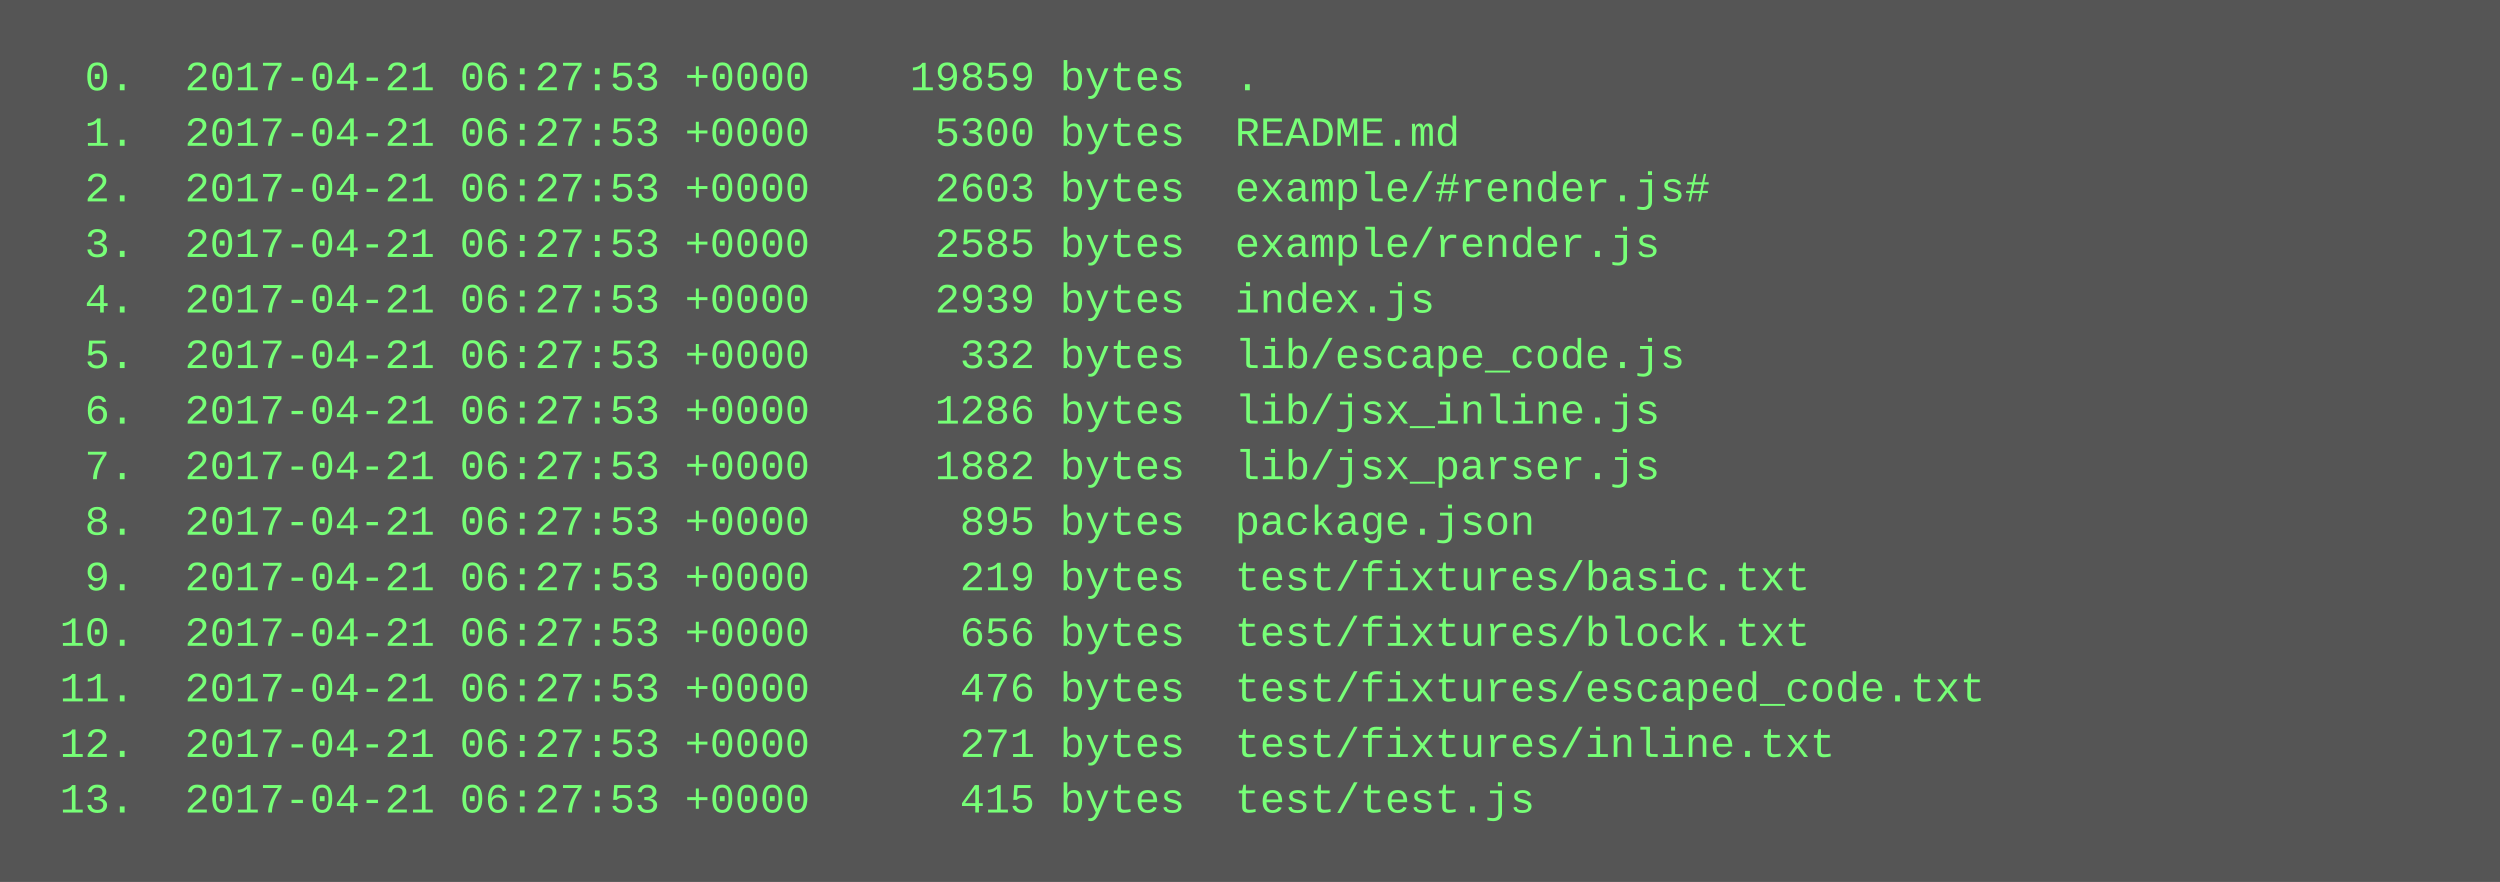
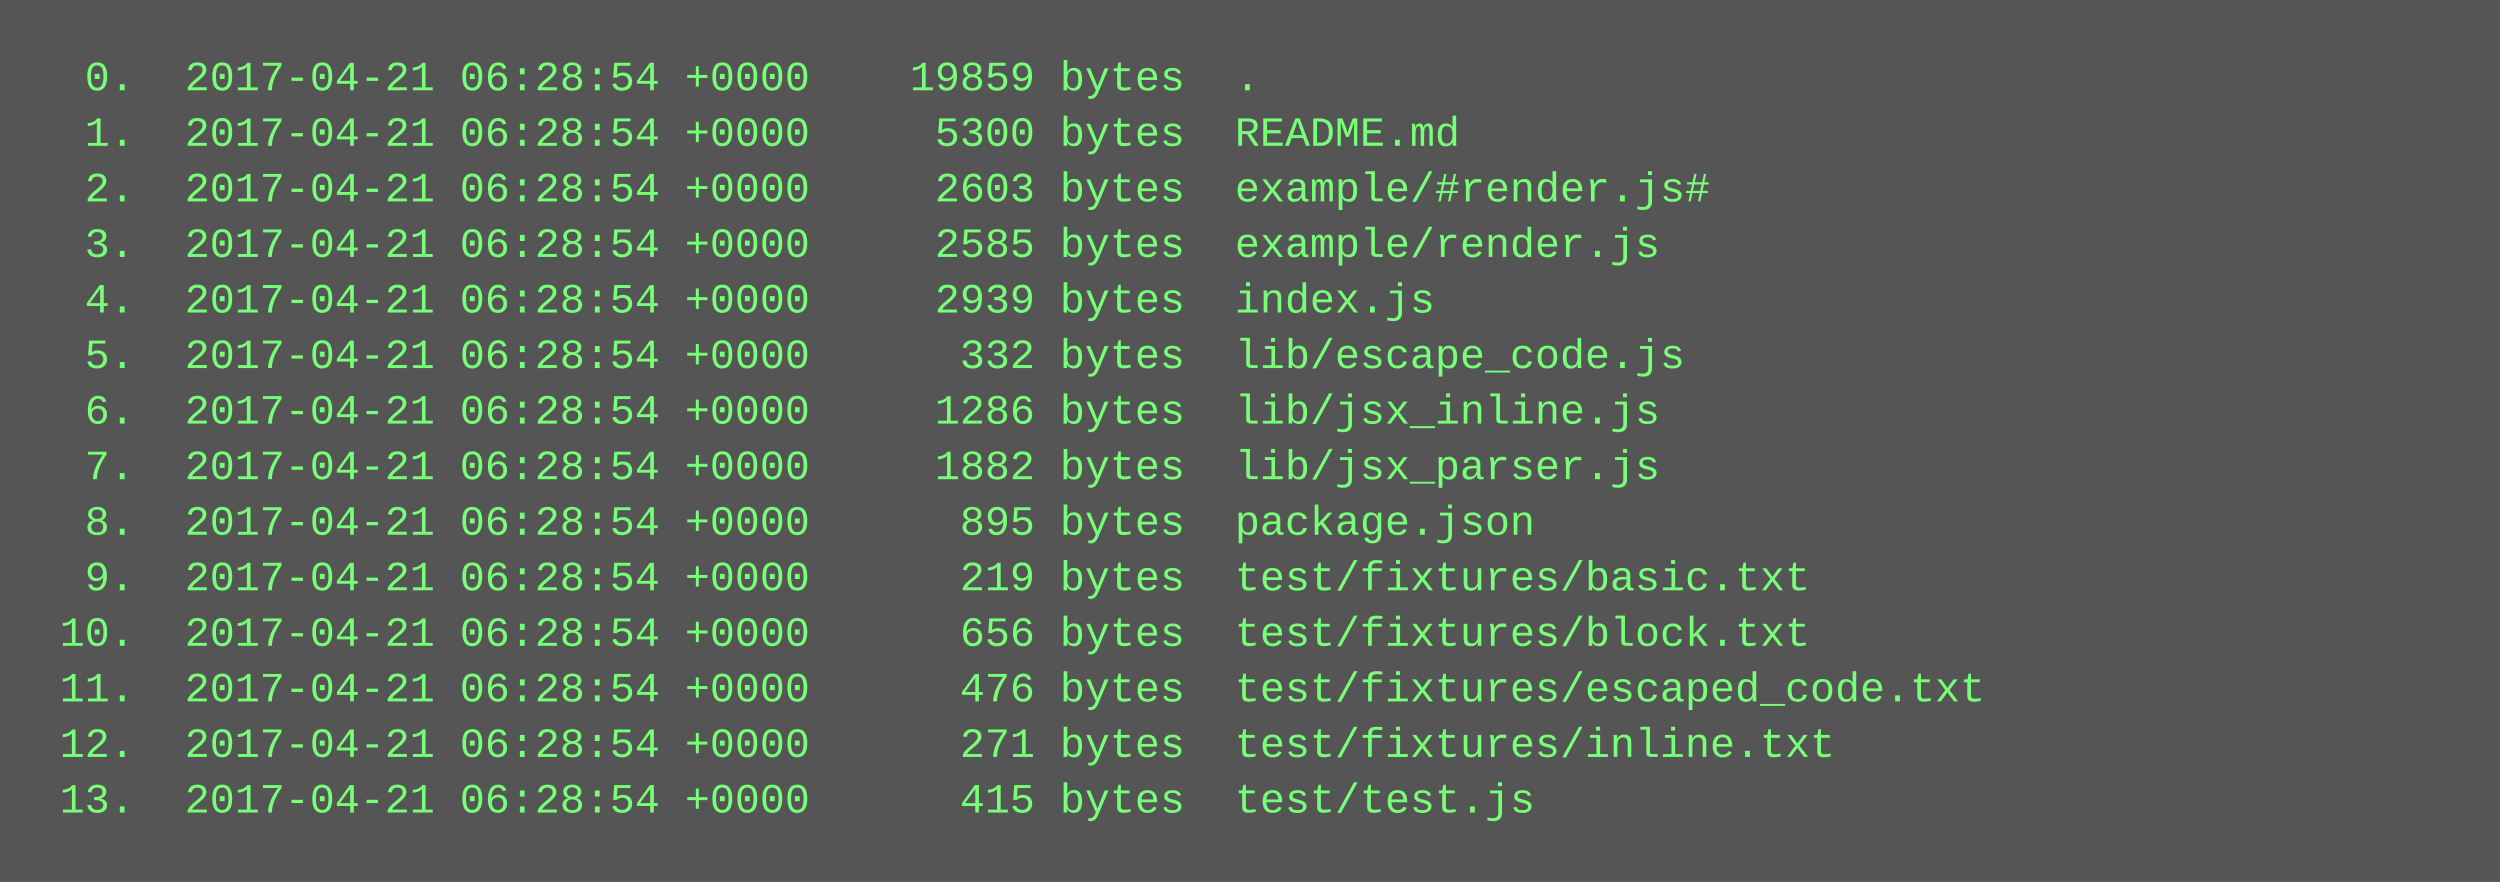
<svg xmlns="http://www.w3.org/2000/svg" height="254" width="720">
  <rect height="254" fill="#555" width="720" />
  <text fill="#7f7" font-family="Courier New" font-size="12" xml:space="preserve">
-     <tspan x="10" y="26">  0.  2017-04-21 06:27:53 +0000    19859 bytes  .</tspan>
-     <tspan x="10" y="42">  1.  2017-04-21 06:27:53 +0000     5300 bytes  README.md</tspan>
-     <tspan x="10" y="58">  2.  2017-04-21 06:27:53 +0000     2603 bytes  example/#render.js#</tspan>
-     <tspan x="10" y="74">  3.  2017-04-21 06:27:53 +0000     2585 bytes  example/render.js</tspan>
-     <tspan x="10" y="90">  4.  2017-04-21 06:27:53 +0000     2939 bytes  index.js</tspan>
-     <tspan x="10" y="106">  5.  2017-04-21 06:27:53 +0000      332 bytes  lib/escape_code.js</tspan>
-     <tspan x="10" y="122">  6.  2017-04-21 06:27:53 +0000     1286 bytes  lib/jsx_inline.js</tspan>
-     <tspan x="10" y="138">  7.  2017-04-21 06:27:53 +0000     1882 bytes  lib/jsx_parser.js</tspan>
-     <tspan x="10" y="154">  8.  2017-04-21 06:27:53 +0000      895 bytes  package.json</tspan>
-     <tspan x="10" y="170">  9.  2017-04-21 06:27:53 +0000      219 bytes  test/fixtures/basic.txt</tspan>
-     <tspan x="10" y="186"> 10.  2017-04-21 06:27:53 +0000      656 bytes  test/fixtures/block.txt</tspan>
-     <tspan x="10" y="202"> 11.  2017-04-21 06:27:53 +0000      476 bytes  test/fixtures/escaped_code.txt</tspan>
-     <tspan x="10" y="218"> 12.  2017-04-21 06:27:53 +0000      271 bytes  test/fixtures/inline.txt</tspan>
-     <tspan x="10" y="234"> 13.  2017-04-21 06:27:53 +0000      415 bytes  test/test.js</tspan>
+     <tspan x="10" y="26">  0.  2017-04-21 06:28:54 +0000    19859 bytes  .</tspan>
+     <tspan x="10" y="42">  1.  2017-04-21 06:28:54 +0000     5300 bytes  README.md</tspan>
+     <tspan x="10" y="58">  2.  2017-04-21 06:28:54 +0000     2603 bytes  example/#render.js#</tspan>
+     <tspan x="10" y="74">  3.  2017-04-21 06:28:54 +0000     2585 bytes  example/render.js</tspan>
+     <tspan x="10" y="90">  4.  2017-04-21 06:28:54 +0000     2939 bytes  index.js</tspan>
+     <tspan x="10" y="106">  5.  2017-04-21 06:28:54 +0000      332 bytes  lib/escape_code.js</tspan>
+     <tspan x="10" y="122">  6.  2017-04-21 06:28:54 +0000     1286 bytes  lib/jsx_inline.js</tspan>
+     <tspan x="10" y="138">  7.  2017-04-21 06:28:54 +0000     1882 bytes  lib/jsx_parser.js</tspan>
+     <tspan x="10" y="154">  8.  2017-04-21 06:28:54 +0000      895 bytes  package.json</tspan>
+     <tspan x="10" y="170">  9.  2017-04-21 06:28:54 +0000      219 bytes  test/fixtures/basic.txt</tspan>
+     <tspan x="10" y="186"> 10.  2017-04-21 06:28:54 +0000      656 bytes  test/fixtures/block.txt</tspan>
+     <tspan x="10" y="202"> 11.  2017-04-21 06:28:54 +0000      476 bytes  test/fixtures/escaped_code.txt</tspan>
+     <tspan x="10" y="218"> 12.  2017-04-21 06:28:54 +0000      271 bytes  test/fixtures/inline.txt</tspan>
+     <tspan x="10" y="234"> 13.  2017-04-21 06:28:54 +0000      415 bytes  test/test.js</tspan>
  </text>
</svg>
